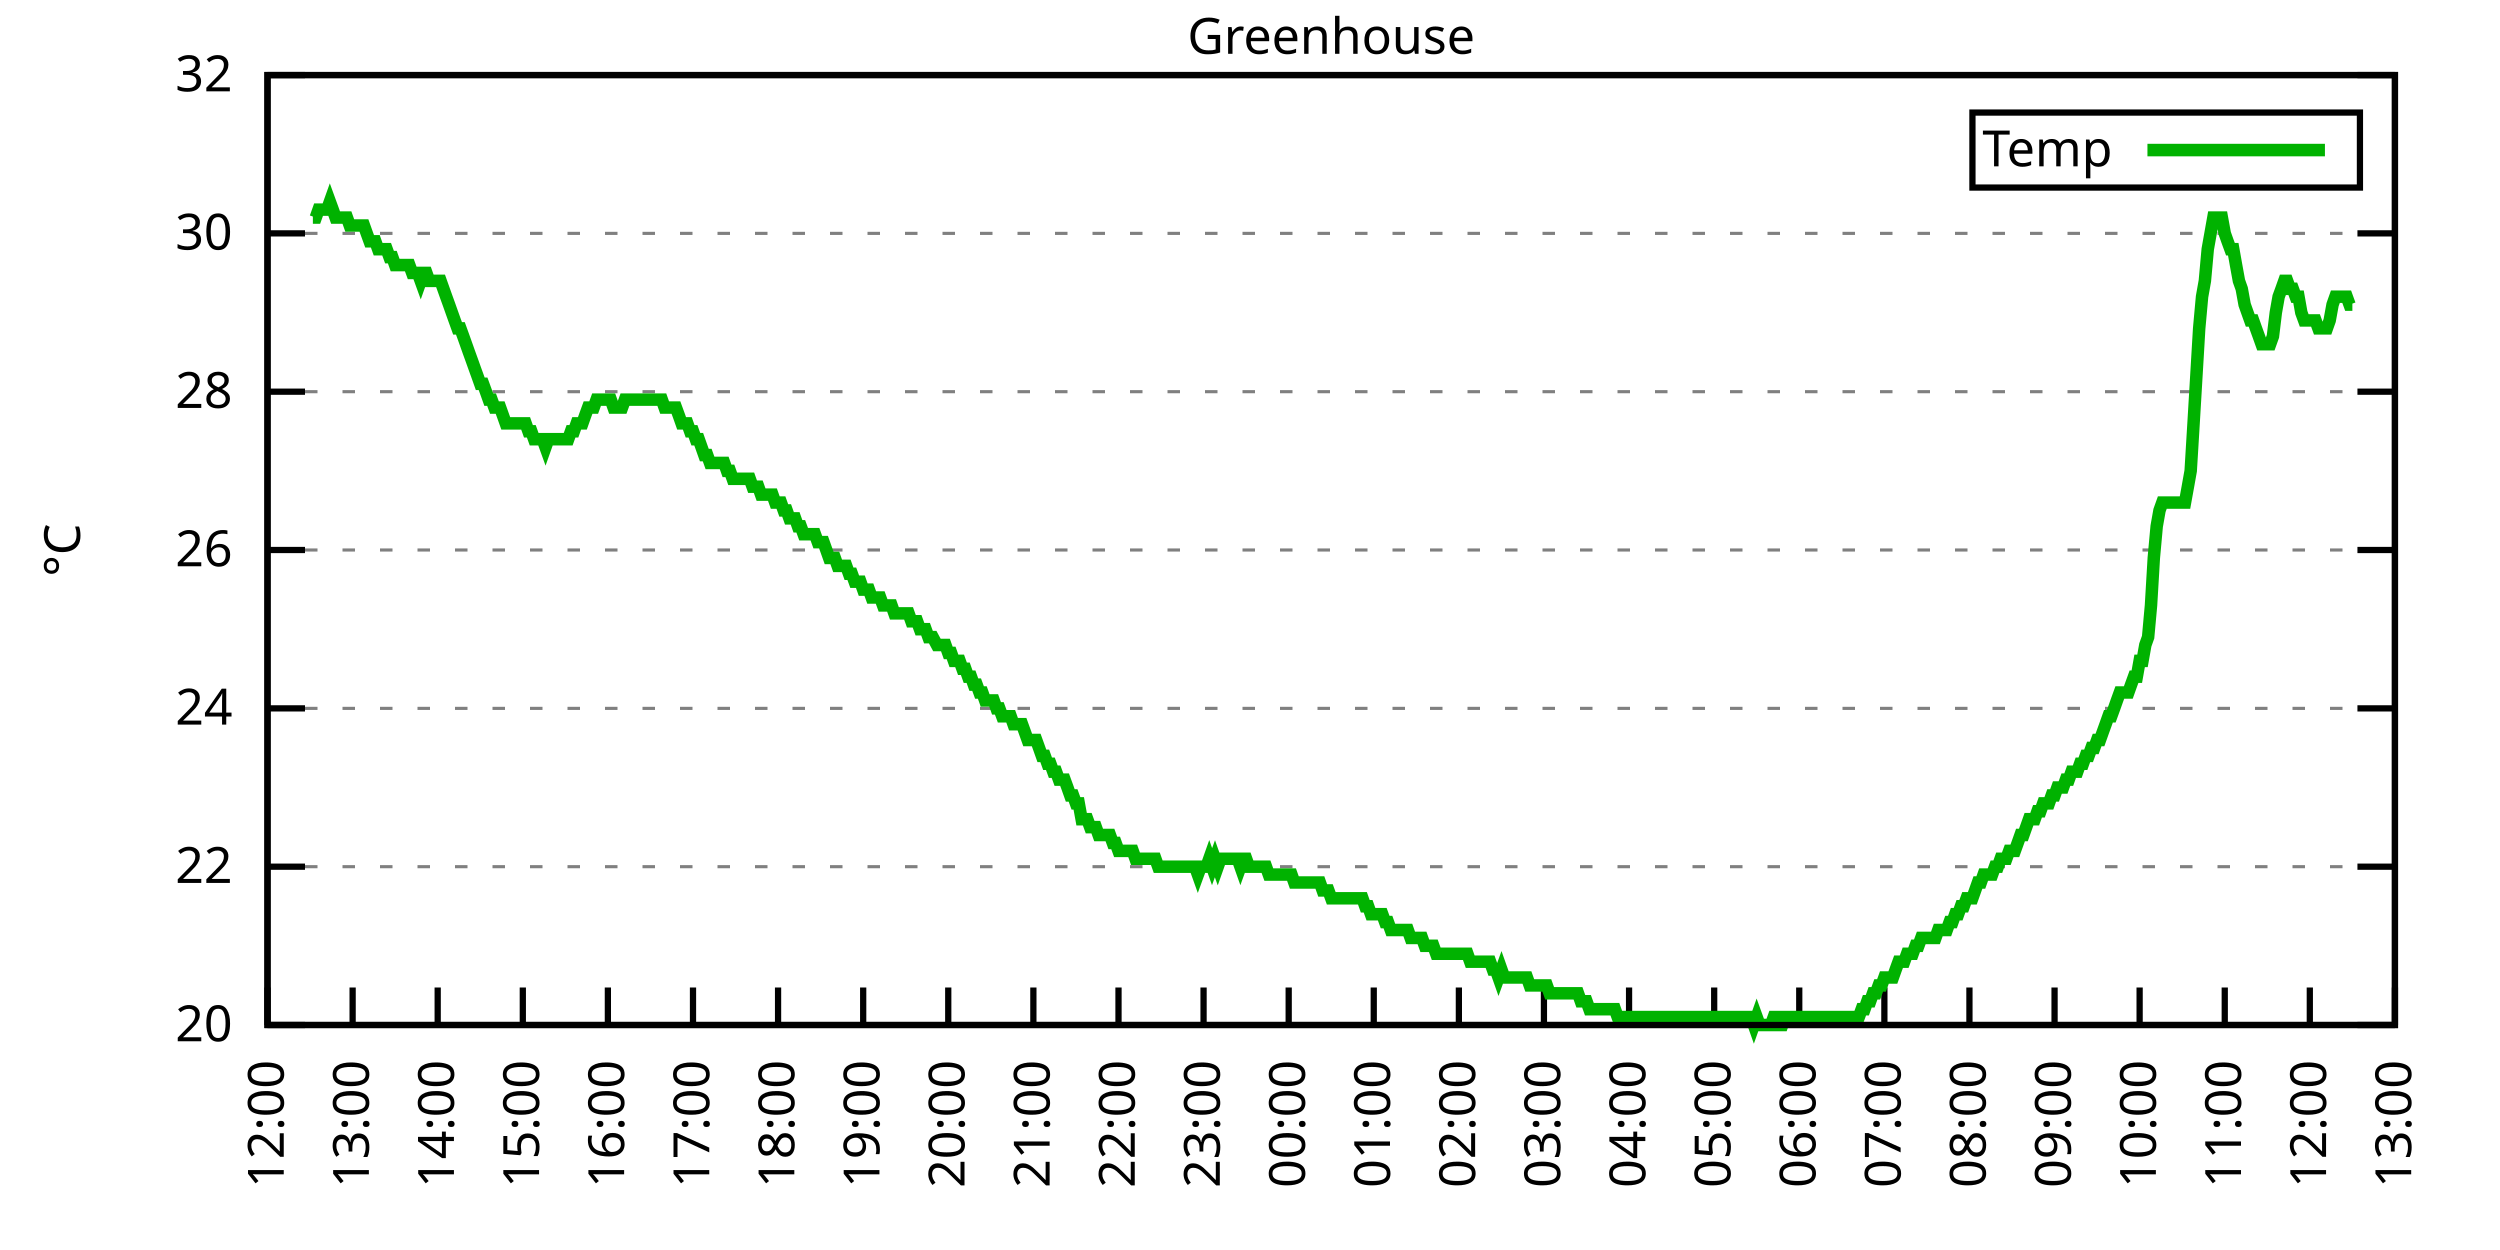
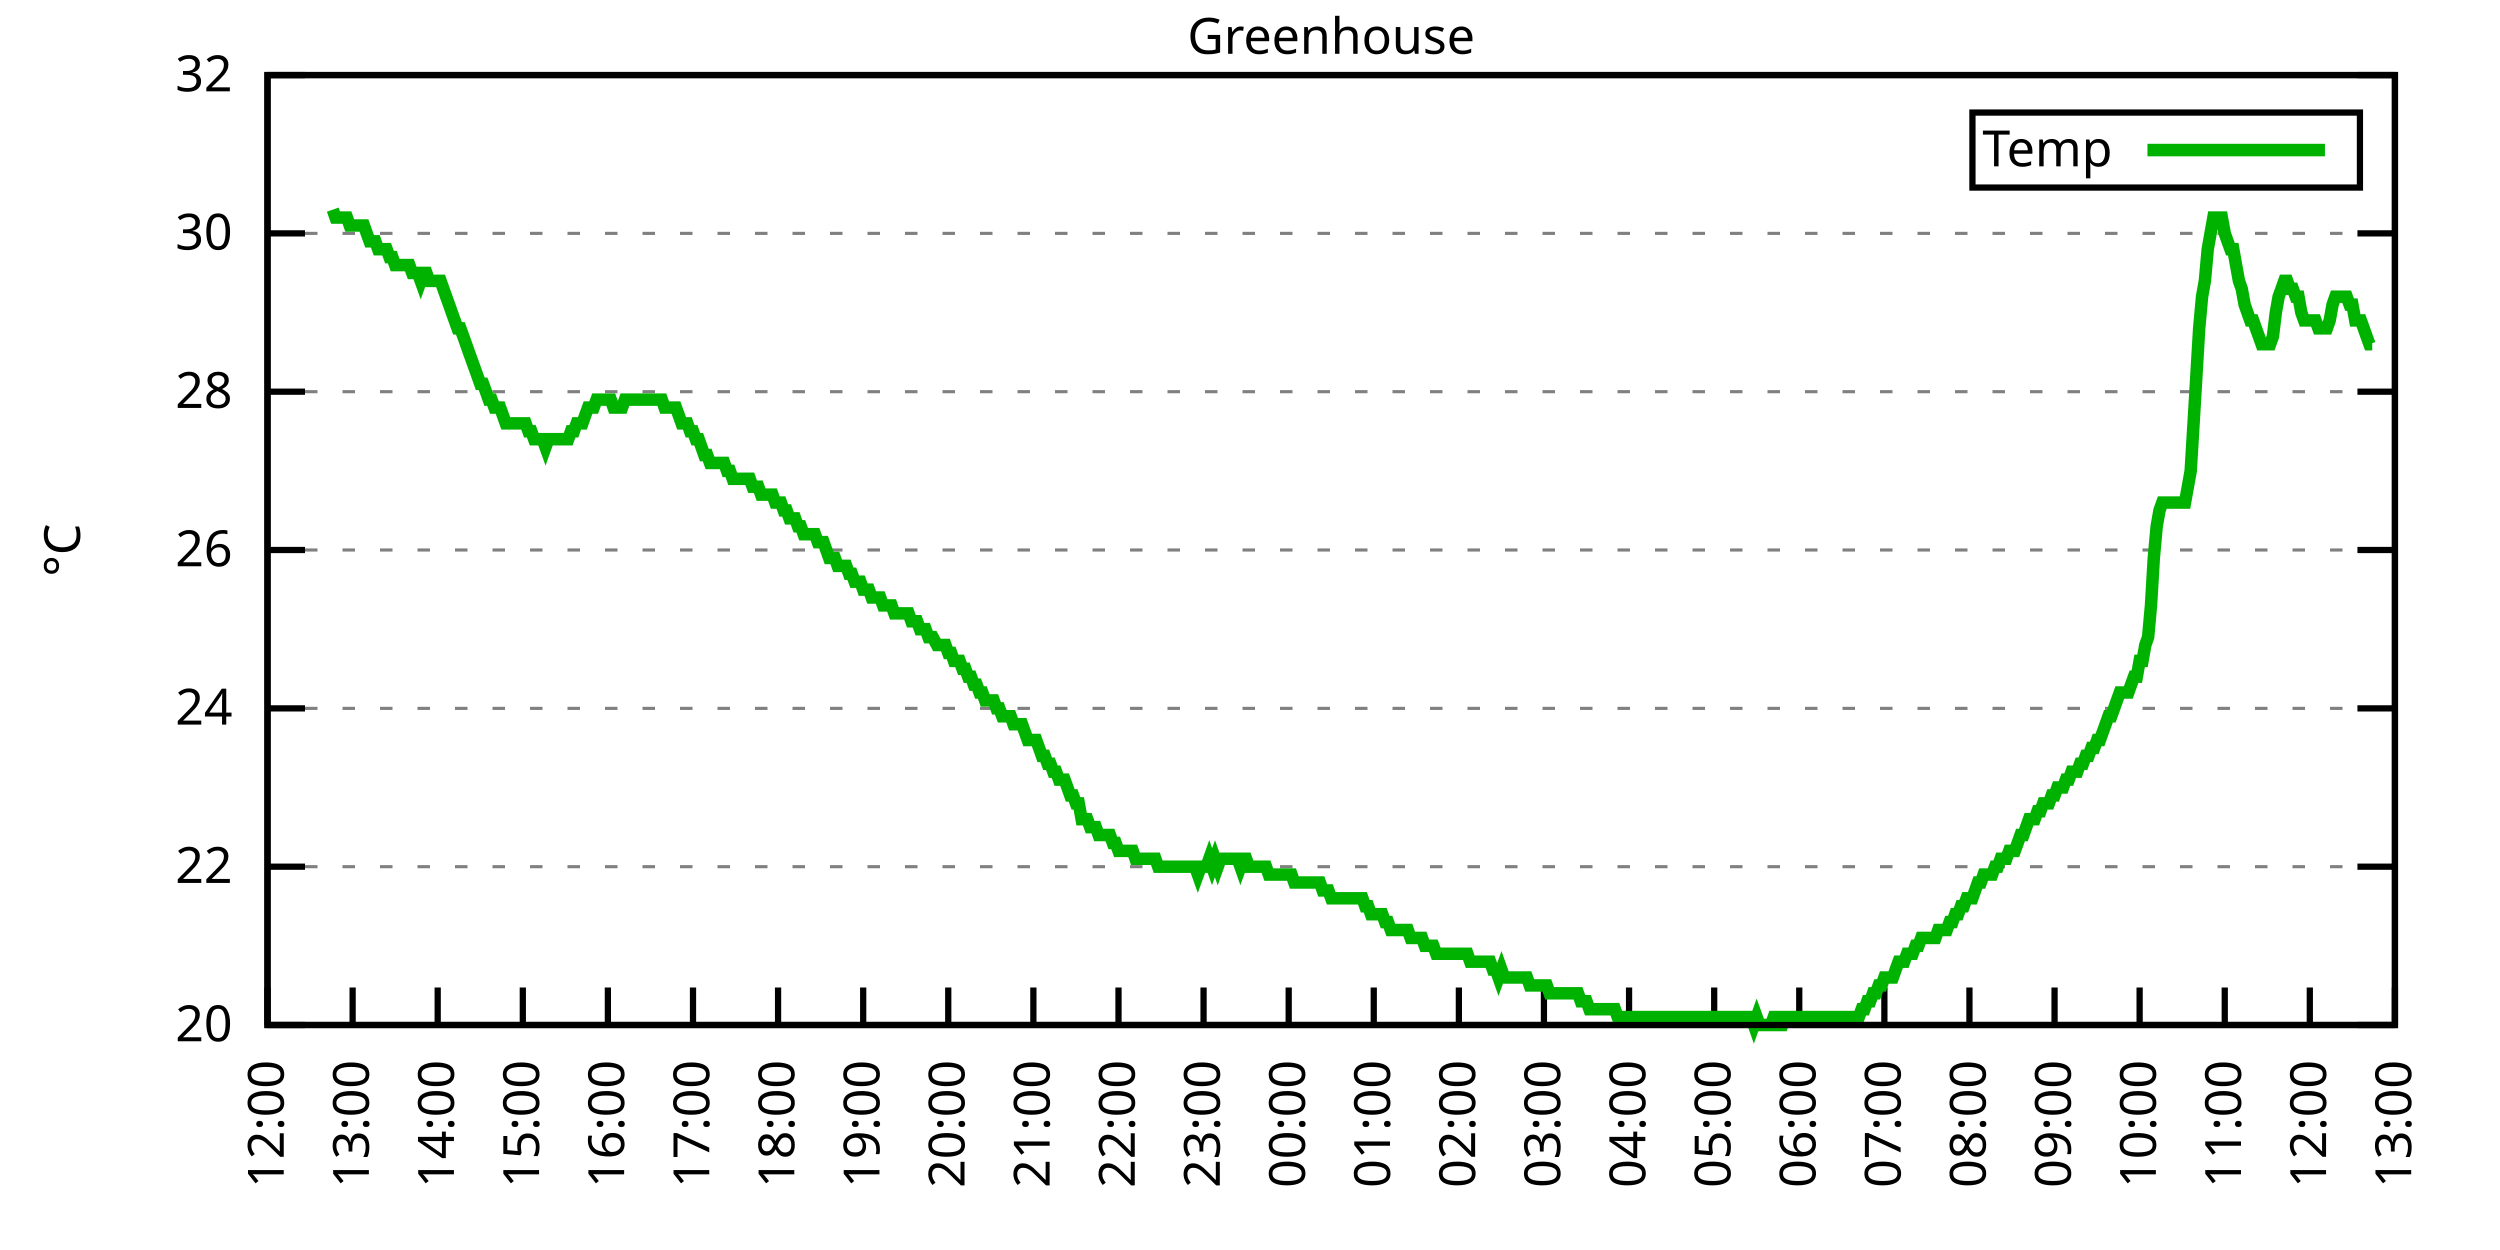
<svg xmlns="http://www.w3.org/2000/svg" xmlns:xlink="http://www.w3.org/1999/xlink" width="400" height="200" viewBox="0 0 400 200">
  <g id="gnuplot_canvas">
    <rect x="0" y="0" width="400" height="200" fill="none" />
    <defs>
      <circle id="gpDot" r="0.5" stroke-width="0.5" stroke="currentColor" />
      <path id="gpPt0" stroke-width="0.333" stroke="currentColor" d="M-1,0 h2 M0,-1 v2" />
      <path id="gpPt1" stroke-width="0.333" stroke="currentColor" d="M-1,-1 L1,1 M1,-1 L-1,1" />
      <path id="gpPt2" stroke-width="0.333" stroke="currentColor" d="M-1,0 L1,0 M0,-1 L0,1 M-1,-1 L1,1 M-1,1 L1,-1" />
      <rect id="gpPt3" stroke-width="0.333" stroke="currentColor" x="-1" y="-1" width="2" height="2" />
      <rect id="gpPt4" stroke-width="0.333" stroke="currentColor" fill="currentColor" x="-1" y="-1" width="2" height="2" />
      <circle id="gpPt5" stroke-width="0.333" stroke="currentColor" cx="0" cy="0" r="1" />
      <use xlink:href="#gpPt5" id="gpPt6" fill="currentColor" stroke="none" />
      <path id="gpPt7" stroke-width="0.333" stroke="currentColor" d="M0,-1.33 L-1.33,0.67 L1.33,0.67 z" />
      <use xlink:href="#gpPt7" id="gpPt8" fill="currentColor" stroke="none" />
      <use xlink:href="#gpPt7" id="gpPt9" stroke="currentColor" transform="rotate(180)" />
      <use xlink:href="#gpPt9" id="gpPt10" fill="currentColor" stroke="none" />
      <use xlink:href="#gpPt3" id="gpPt11" stroke="currentColor" transform="rotate(45)" />
      <use xlink:href="#gpPt11" id="gpPt12" fill="currentColor" stroke="none" />
      <path id="gpPt13" stroke-width="0.333" stroke="currentColor" d="M0,1.330 L1.265,0.411 L0.782,-1.067 L-0.782,-1.076 L-1.265,0.411 z" />
      <use xlink:href="#gpPt13" id="gpPt14" fill="currentColor" stroke="none" />
      <filter id="textbox" filterUnits="objectBoundingBox" x="0" y="0" height="1" width="1">
        <feFlood flood-color="white" flood-opacity="1" result="bgnd" />
        <feComposite in="SourceGraphic" in2="bgnd" operator="atop" />
      </filter>
      <filter id="greybox" filterUnits="objectBoundingBox" x="0" y="0" height="1" width="1">
        <feFlood flood-color="lightgrey" flood-opacity="1" result="grey" />
        <feComposite in="SourceGraphic" in2="grey" operator="atop" />
      </filter>
    </defs>
    <g fill="none" color="white" stroke="currentColor" stroke-width="1.00" stroke-linecap="butt" stroke-linejoin="miter">
</g>
    <g fill="none" color="black" stroke="currentColor" stroke-width="1.00" stroke-linecap="butt" stroke-linejoin="miter">
      <g stroke="none" shape-rendering="crispEdges">
        <polygon fill="rgb(255, 255, 255)" points="42.80,164.00 383.18,164.00 383.18,12.02 42.80,12.02 " />
      </g>
    </g>
    <g fill="none" color="black" stroke="currentColor" stroke-width="1.00" stroke-linecap="butt" stroke-linejoin="miter">
</g>
    <g fill="none" color="black" stroke="black" stroke-width="0.50" stroke-linecap="butt" stroke-linejoin="miter">
</g>
    <g fill="none" color="gray" stroke="currentColor" stroke-width="0.50" stroke-linecap="butt" stroke-linejoin="miter">
      <path stroke="gray" stroke-dasharray="2,4" class="gridline" d="M42.80,164.00 L383.19,164.00  " />
    </g>
    <g fill="none" color="gray" stroke="gray" stroke-width="1.00" stroke-linecap="butt" stroke-linejoin="miter">
</g>
    <g fill="none" color="black" stroke="currentColor" stroke-width="1.00" stroke-linecap="butt" stroke-linejoin="miter">
      <path stroke="black" d="M42.80,164.00 L48.80,164.00 M383.19,164.00 L377.19,164.00  " />
      <g transform="translate(37.20,166.60)" stroke="none" fill="black" font-family="Sans" font-size="8.00" text-anchor="end">
        <text>
          <tspan font-family="Sans"> 20</tspan>
        </text>
      </g>
    </g>
    <g fill="none" color="black" stroke="currentColor" stroke-width="1.00" stroke-linecap="butt" stroke-linejoin="miter">
</g>
    <g fill="none" color="black" stroke="black" stroke-width="0.50" stroke-linecap="butt" stroke-linejoin="miter">
</g>
    <g fill="none" color="gray" stroke="currentColor" stroke-width="0.50" stroke-linecap="butt" stroke-linejoin="miter">
      <path stroke="gray" stroke-dasharray="2,4" class="gridline" d="M42.80,138.67 L383.19,138.67  " />
    </g>
    <g fill="none" color="gray" stroke="gray" stroke-width="1.00" stroke-linecap="butt" stroke-linejoin="miter">
</g>
    <g fill="none" color="black" stroke="currentColor" stroke-width="1.00" stroke-linecap="butt" stroke-linejoin="miter">
      <path stroke="black" d="M42.80,138.67 L48.80,138.67 M383.19,138.67 L377.19,138.67  " />
      <g transform="translate(37.20,141.27)" stroke="none" fill="black" font-family="Sans" font-size="8.00" text-anchor="end">
        <text>
          <tspan font-family="Sans"> 22</tspan>
        </text>
      </g>
    </g>
    <g fill="none" color="black" stroke="currentColor" stroke-width="1.00" stroke-linecap="butt" stroke-linejoin="miter">
</g>
    <g fill="none" color="black" stroke="black" stroke-width="0.50" stroke-linecap="butt" stroke-linejoin="miter">
</g>
    <g fill="none" color="gray" stroke="currentColor" stroke-width="0.50" stroke-linecap="butt" stroke-linejoin="miter">
      <path stroke="gray" stroke-dasharray="2,4" class="gridline" d="M42.80,113.34 L383.19,113.34  " />
    </g>
    <g fill="none" color="gray" stroke="gray" stroke-width="1.00" stroke-linecap="butt" stroke-linejoin="miter">
</g>
    <g fill="none" color="black" stroke="currentColor" stroke-width="1.00" stroke-linecap="butt" stroke-linejoin="miter">
      <path stroke="black" d="M42.80,113.34 L48.80,113.34 M383.19,113.34 L377.19,113.34  " />
      <g transform="translate(37.20,115.94)" stroke="none" fill="black" font-family="Sans" font-size="8.00" text-anchor="end">
        <text>
          <tspan font-family="Sans"> 24</tspan>
        </text>
      </g>
    </g>
    <g fill="none" color="black" stroke="currentColor" stroke-width="1.00" stroke-linecap="butt" stroke-linejoin="miter">
</g>
    <g fill="none" color="black" stroke="black" stroke-width="0.50" stroke-linecap="butt" stroke-linejoin="miter">
</g>
    <g fill="none" color="gray" stroke="currentColor" stroke-width="0.50" stroke-linecap="butt" stroke-linejoin="miter">
      <path stroke="gray" stroke-dasharray="2,4" class="gridline" d="M42.80,88.00 L383.19,88.00  " />
    </g>
    <g fill="none" color="gray" stroke="gray" stroke-width="1.00" stroke-linecap="butt" stroke-linejoin="miter">
</g>
    <g fill="none" color="black" stroke="currentColor" stroke-width="1.00" stroke-linecap="butt" stroke-linejoin="miter">
      <path stroke="black" d="M42.80,88.00 L48.80,88.00 M383.19,88.00 L377.19,88.00  " />
      <g transform="translate(37.20,90.60)" stroke="none" fill="black" font-family="Sans" font-size="8.00" text-anchor="end">
        <text>
          <tspan font-family="Sans"> 26</tspan>
        </text>
      </g>
    </g>
    <g fill="none" color="black" stroke="currentColor" stroke-width="1.00" stroke-linecap="butt" stroke-linejoin="miter">
</g>
    <g fill="none" color="black" stroke="black" stroke-width="0.50" stroke-linecap="butt" stroke-linejoin="miter">
</g>
    <g fill="none" color="gray" stroke="currentColor" stroke-width="0.50" stroke-linecap="butt" stroke-linejoin="miter">
      <path stroke="gray" stroke-dasharray="2,4" class="gridline" d="M42.80,62.67 L383.19,62.67  " />
    </g>
    <g fill="none" color="gray" stroke="gray" stroke-width="1.00" stroke-linecap="butt" stroke-linejoin="miter">
</g>
    <g fill="none" color="black" stroke="currentColor" stroke-width="1.00" stroke-linecap="butt" stroke-linejoin="miter">
      <path stroke="black" d="M42.80,62.67 L48.80,62.67 M383.19,62.67 L377.19,62.67  " />
      <g transform="translate(37.20,65.27)" stroke="none" fill="black" font-family="Sans" font-size="8.00" text-anchor="end">
        <text>
          <tspan font-family="Sans"> 28</tspan>
        </text>
      </g>
    </g>
    <g fill="none" color="black" stroke="currentColor" stroke-width="1.00" stroke-linecap="butt" stroke-linejoin="miter">
</g>
    <g fill="none" color="black" stroke="black" stroke-width="0.50" stroke-linecap="butt" stroke-linejoin="miter">
</g>
    <g fill="none" color="gray" stroke="currentColor" stroke-width="0.50" stroke-linecap="butt" stroke-linejoin="miter">
      <path stroke="gray" stroke-dasharray="2,4" class="gridline" d="M42.80,37.34 L383.19,37.34  " />
    </g>
    <g fill="none" color="gray" stroke="gray" stroke-width="1.00" stroke-linecap="butt" stroke-linejoin="miter">
</g>
    <g fill="none" color="black" stroke="currentColor" stroke-width="1.00" stroke-linecap="butt" stroke-linejoin="miter">
      <path stroke="black" d="M42.80,37.34 L48.80,37.34 M383.19,37.34 L377.19,37.34  " />
      <g transform="translate(37.20,39.94)" stroke="none" fill="black" font-family="Sans" font-size="8.00" text-anchor="end">
        <text>
          <tspan font-family="Sans"> 30</tspan>
        </text>
      </g>
    </g>
    <g fill="none" color="black" stroke="currentColor" stroke-width="1.00" stroke-linecap="butt" stroke-linejoin="miter">
</g>
    <g fill="none" color="black" stroke="black" stroke-width="0.50" stroke-linecap="butt" stroke-linejoin="miter">
</g>
    <g fill="none" color="gray" stroke="currentColor" stroke-width="0.50" stroke-linecap="butt" stroke-linejoin="miter">
      <path stroke="gray" stroke-dasharray="2,4" class="gridline" d="M42.80,12.01 L383.19,12.01  " />
    </g>
    <g fill="none" color="gray" stroke="gray" stroke-width="1.00" stroke-linecap="butt" stroke-linejoin="miter">
</g>
    <g fill="none" color="black" stroke="currentColor" stroke-width="1.00" stroke-linecap="butt" stroke-linejoin="miter">
      <path stroke="black" d="M42.80,12.01 L48.80,12.01 M383.19,12.01 L377.19,12.01  " />
      <g transform="translate(37.20,14.61)" stroke="none" fill="black" font-family="Sans" font-size="8.00" text-anchor="end">
        <text>
          <tspan font-family="Sans"> 32</tspan>
        </text>
      </g>
    </g>
    <g fill="none" color="black" stroke="currentColor" stroke-width="1.00" stroke-linecap="butt" stroke-linejoin="miter">
      <path stroke="black" d="M42.80,164.00 L42.80,158.00  " />
      <g transform="translate(45.40,169.60) rotate(270.00)" stroke="none" fill="black" font-family="Sans" font-size="8.00" text-anchor="end">
        <text>
          <tspan font-family="Sans">12:00</tspan>
        </text>
      </g>
    </g>
    <g fill="none" color="black" stroke="currentColor" stroke-width="1.00" stroke-linecap="butt" stroke-linejoin="miter">
      <path stroke="black" d="M56.42,164.00 L56.42,158.00  " />
      <g transform="translate(59.02,169.60) rotate(270.00)" stroke="none" fill="black" font-family="Sans" font-size="8.00" text-anchor="end">
        <text>
          <tspan font-family="Sans">13:00</tspan>
        </text>
      </g>
    </g>
    <g fill="none" color="black" stroke="currentColor" stroke-width="1.00" stroke-linecap="butt" stroke-linejoin="miter">
      <path stroke="black" d="M70.03,164.00 L70.03,158.00  " />
      <g transform="translate(72.63,169.60) rotate(270.00)" stroke="none" fill="black" font-family="Sans" font-size="8.00" text-anchor="end">
        <text>
          <tspan font-family="Sans">14:00</tspan>
        </text>
      </g>
    </g>
    <g fill="none" color="black" stroke="currentColor" stroke-width="1.00" stroke-linecap="butt" stroke-linejoin="miter">
      <path stroke="black" d="M83.65,164.00 L83.65,158.00  " />
      <g transform="translate(86.25,169.60) rotate(270.00)" stroke="none" fill="black" font-family="Sans" font-size="8.00" text-anchor="end">
        <text>
          <tspan font-family="Sans">15:00</tspan>
        </text>
      </g>
    </g>
    <g fill="none" color="black" stroke="currentColor" stroke-width="1.00" stroke-linecap="butt" stroke-linejoin="miter">
      <path stroke="black" d="M97.26,164.00 L97.26,158.00  " />
      <g transform="translate(99.86,169.60) rotate(270.00)" stroke="none" fill="black" font-family="Sans" font-size="8.00" text-anchor="end">
        <text>
          <tspan font-family="Sans">16:00</tspan>
        </text>
      </g>
    </g>
    <g fill="none" color="black" stroke="currentColor" stroke-width="1.00" stroke-linecap="butt" stroke-linejoin="miter">
      <path stroke="black" d="M110.88,164.00 L110.88,158.00  " />
      <g transform="translate(113.48,169.60) rotate(270.00)" stroke="none" fill="black" font-family="Sans" font-size="8.00" text-anchor="end">
        <text>
          <tspan font-family="Sans">17:00</tspan>
        </text>
      </g>
    </g>
    <g fill="none" color="black" stroke="currentColor" stroke-width="1.00" stroke-linecap="butt" stroke-linejoin="miter">
      <path stroke="black" d="M124.49,164.00 L124.49,158.00  " />
      <g transform="translate(127.09,169.60) rotate(270.00)" stroke="none" fill="black" font-family="Sans" font-size="8.00" text-anchor="end">
        <text>
          <tspan font-family="Sans">18:00</tspan>
        </text>
      </g>
    </g>
    <g fill="none" color="black" stroke="currentColor" stroke-width="1.00" stroke-linecap="butt" stroke-linejoin="miter">
      <path stroke="black" d="M138.11,164.00 L138.11,158.00  " />
      <g transform="translate(140.71,169.60) rotate(270.00)" stroke="none" fill="black" font-family="Sans" font-size="8.00" text-anchor="end">
        <text>
          <tspan font-family="Sans">19:00</tspan>
        </text>
      </g>
    </g>
    <g fill="none" color="black" stroke="currentColor" stroke-width="1.00" stroke-linecap="butt" stroke-linejoin="miter">
      <path stroke="black" d="M151.72,164.00 L151.72,158.00  " />
      <g transform="translate(154.32,169.60) rotate(270.00)" stroke="none" fill="black" font-family="Sans" font-size="8.00" text-anchor="end">
        <text>
          <tspan font-family="Sans">20:00</tspan>
        </text>
      </g>
    </g>
    <g fill="none" color="black" stroke="currentColor" stroke-width="1.00" stroke-linecap="butt" stroke-linejoin="miter">
      <path stroke="black" d="M165.34,164.00 L165.34,158.00  " />
      <g transform="translate(167.94,169.60) rotate(270.00)" stroke="none" fill="black" font-family="Sans" font-size="8.00" text-anchor="end">
        <text>
          <tspan font-family="Sans">21:00</tspan>
        </text>
      </g>
    </g>
    <g fill="none" color="black" stroke="currentColor" stroke-width="1.00" stroke-linecap="butt" stroke-linejoin="miter">
      <path stroke="black" d="M178.96,164.00 L178.96,158.00  " />
      <g transform="translate(181.56,169.60) rotate(270.00)" stroke="none" fill="black" font-family="Sans" font-size="8.00" text-anchor="end">
        <text>
          <tspan font-family="Sans">22:00</tspan>
        </text>
      </g>
    </g>
    <g fill="none" color="black" stroke="currentColor" stroke-width="1.00" stroke-linecap="butt" stroke-linejoin="miter">
      <path stroke="black" d="M192.57,164.00 L192.57,158.00  " />
      <g transform="translate(195.17,169.60) rotate(270.00)" stroke="none" fill="black" font-family="Sans" font-size="8.00" text-anchor="end">
        <text>
          <tspan font-family="Sans">23:00</tspan>
        </text>
      </g>
    </g>
    <g fill="none" color="black" stroke="currentColor" stroke-width="1.00" stroke-linecap="butt" stroke-linejoin="miter">
      <path stroke="black" d="M206.19,164.00 L206.19,158.00  " />
      <g transform="translate(208.79,169.60) rotate(270.00)" stroke="none" fill="black" font-family="Sans" font-size="8.00" text-anchor="end">
        <text>
          <tspan font-family="Sans">00:00</tspan>
        </text>
      </g>
    </g>
    <g fill="none" color="black" stroke="currentColor" stroke-width="1.00" stroke-linecap="butt" stroke-linejoin="miter">
      <path stroke="black" d="M219.80,164.00 L219.80,158.00  " />
      <g transform="translate(222.40,169.60) rotate(270.00)" stroke="none" fill="black" font-family="Sans" font-size="8.00" text-anchor="end">
        <text>
          <tspan font-family="Sans">01:00</tspan>
        </text>
      </g>
    </g>
    <g fill="none" color="black" stroke="currentColor" stroke-width="1.00" stroke-linecap="butt" stroke-linejoin="miter">
      <path stroke="black" d="M233.42,164.00 L233.42,158.00  " />
      <g transform="translate(236.02,169.60) rotate(270.00)" stroke="none" fill="black" font-family="Sans" font-size="8.00" text-anchor="end">
        <text>
          <tspan font-family="Sans">02:00</tspan>
        </text>
      </g>
    </g>
    <g fill="none" color="black" stroke="currentColor" stroke-width="1.00" stroke-linecap="butt" stroke-linejoin="miter">
      <path stroke="black" d="M247.03,164.00 L247.03,158.00  " />
      <g transform="translate(249.63,169.60) rotate(270.00)" stroke="none" fill="black" font-family="Sans" font-size="8.00" text-anchor="end">
        <text>
          <tspan font-family="Sans">03:00</tspan>
        </text>
      </g>
    </g>
    <g fill="none" color="black" stroke="currentColor" stroke-width="1.00" stroke-linecap="butt" stroke-linejoin="miter">
      <path stroke="black" d="M260.65,164.00 L260.65,158.00  " />
      <g transform="translate(263.25,169.60) rotate(270.00)" stroke="none" fill="black" font-family="Sans" font-size="8.00" text-anchor="end">
        <text>
          <tspan font-family="Sans">04:00</tspan>
        </text>
      </g>
    </g>
    <g fill="none" color="black" stroke="currentColor" stroke-width="1.00" stroke-linecap="butt" stroke-linejoin="miter">
      <path stroke="black" d="M274.27,164.00 L274.27,158.00  " />
      <g transform="translate(276.87,169.60) rotate(270.00)" stroke="none" fill="black" font-family="Sans" font-size="8.00" text-anchor="end">
        <text>
          <tspan font-family="Sans">05:00</tspan>
        </text>
      </g>
    </g>
    <g fill="none" color="black" stroke="currentColor" stroke-width="1.00" stroke-linecap="butt" stroke-linejoin="miter">
      <path stroke="black" d="M287.88,164.00 L287.88,158.00  " />
      <g transform="translate(290.48,169.60) rotate(270.00)" stroke="none" fill="black" font-family="Sans" font-size="8.00" text-anchor="end">
        <text>
          <tspan font-family="Sans">06:00</tspan>
        </text>
      </g>
    </g>
    <g fill="none" color="black" stroke="currentColor" stroke-width="1.00" stroke-linecap="butt" stroke-linejoin="miter">
      <path stroke="black" d="M301.50,164.00 L301.50,158.00  " />
      <g transform="translate(304.10,169.60) rotate(270.00)" stroke="none" fill="black" font-family="Sans" font-size="8.00" text-anchor="end">
        <text>
          <tspan font-family="Sans">07:00</tspan>
        </text>
      </g>
    </g>
    <g fill="none" color="black" stroke="currentColor" stroke-width="1.00" stroke-linecap="butt" stroke-linejoin="miter">
      <path stroke="black" d="M315.11,164.00 L315.11,158.00  " />
      <g transform="translate(317.71,169.60) rotate(270.00)" stroke="none" fill="black" font-family="Sans" font-size="8.00" text-anchor="end">
        <text>
          <tspan font-family="Sans">08:00</tspan>
        </text>
      </g>
    </g>
    <g fill="none" color="black" stroke="currentColor" stroke-width="1.00" stroke-linecap="butt" stroke-linejoin="miter">
      <path stroke="black" d="M328.73,164.00 L328.73,158.00  " />
      <g transform="translate(331.33,169.60) rotate(270.00)" stroke="none" fill="black" font-family="Sans" font-size="8.00" text-anchor="end">
        <text>
          <tspan font-family="Sans">09:00</tspan>
        </text>
      </g>
    </g>
    <g fill="none" color="black" stroke="currentColor" stroke-width="1.00" stroke-linecap="butt" stroke-linejoin="miter">
      <path stroke="black" d="M342.34,164.00 L342.34,158.00  " />
      <g transform="translate(344.94,169.60) rotate(270.00)" stroke="none" fill="black" font-family="Sans" font-size="8.00" text-anchor="end">
        <text>
          <tspan font-family="Sans">10:00</tspan>
        </text>
      </g>
    </g>
    <g fill="none" color="black" stroke="currentColor" stroke-width="1.00" stroke-linecap="butt" stroke-linejoin="miter">
      <path stroke="black" d="M355.96,164.00 L355.96,158.00  " />
      <g transform="translate(358.56,169.60) rotate(270.00)" stroke="none" fill="black" font-family="Sans" font-size="8.00" text-anchor="end">
        <text>
          <tspan font-family="Sans">11:00</tspan>
        </text>
      </g>
    </g>
    <g fill="none" color="black" stroke="currentColor" stroke-width="1.00" stroke-linecap="butt" stroke-linejoin="miter">
      <path stroke="black" d="M369.57,164.00 L369.57,158.00  " />
      <g transform="translate(372.17,169.60) rotate(270.00)" stroke="none" fill="black" font-family="Sans" font-size="8.00" text-anchor="end">
        <text>
          <tspan font-family="Sans">12:00</tspan>
        </text>
      </g>
    </g>
    <g fill="none" color="black" stroke="currentColor" stroke-width="1.00" stroke-linecap="butt" stroke-linejoin="miter">
      <path stroke="black" d="M383.19,164.00 L383.19,158.00  " />
      <g transform="translate(385.79,169.60) rotate(270.00)" stroke="none" fill="black" font-family="Sans" font-size="8.00" text-anchor="end">
        <text>
          <tspan font-family="Sans">13:00</tspan>
        </text>
      </g>
    </g>
    <g fill="none" color="black" stroke="currentColor" stroke-width="1.00" stroke-linecap="butt" stroke-linejoin="miter">
</g>
    <g fill="none" color="black" stroke="currentColor" stroke-width="1.00" stroke-linecap="butt" stroke-linejoin="miter">
      <path stroke="black" d="M42.80,12.01 L42.80,164.00 L383.19,164.00 L383.19,12.01 L42.80,12.01 Z  " />
    </g>
    <g fill="none" color="black" stroke="currentColor" stroke-width="1.00" stroke-linecap="butt" stroke-linejoin="miter">
</g>
    <g fill="none" color="black" stroke="currentColor" stroke-width="1.00" stroke-linecap="butt" stroke-linejoin="miter">
      <path stroke="black" d="M315.59,30.01 L315.59,18.01 L377.59,18.01 L377.59,30.01 L315.59,30.01 Z  " />
    </g>
    <g id="Greenhouse_plot_1">
      <g fill="none" color="white" stroke="black" stroke-width="2.00" stroke-linecap="butt" stroke-linejoin="miter">
</g>
      <g fill="none" color="black" stroke="currentColor" stroke-width="2.00" stroke-linecap="butt" stroke-linejoin="miter">
        <g transform="translate(337.99,26.61)" stroke="none" fill="black" font-family="Sans" font-size="8.00" text-anchor="end">
          <text>
            <tspan font-family="Sans">Temp</tspan>
          </text>
        </g>
      </g>
      <g fill="none" color="black" stroke="currentColor" stroke-width="2.00" stroke-linecap="butt" stroke-linejoin="miter">
-         <path stroke="rgb(  0, 178,   0)" d="M343.59,24.01 L371.99,24.01 M50.06,34.81 L50.52,34.81 L50.97,33.54 L51.42,33.54 L51.88,33.54 L52.33,33.54   L52.78,32.28 L53.24,33.54 L53.69,34.81 L54.15,34.81 L54.60,34.81 L55.05,34.81 L55.51,34.81 L55.96,36.08   L56.42,36.08 L56.87,36.08 L57.32,36.08 L57.78,36.08 L58.23,36.08 L58.68,37.34 L59.14,38.61 L59.59,38.61   L60.05,38.61 L60.50,39.87 L60.95,39.87 L61.41,39.87 L61.86,39.87 L62.32,41.14 L62.77,41.14 L63.22,42.41   L63.68,42.41 L64.13,42.41 L64.58,42.41 L65.04,42.41 L65.49,42.41 L65.95,43.67 L66.40,43.67 L66.85,43.67   L67.31,44.94 L67.76,43.67 L68.22,43.67 L68.67,44.94 L69.12,44.94 L69.58,44.94 L70.03,44.94 L70.49,44.94   L70.94,46.21 L71.39,47.47 L71.85,48.74 L72.30,50.01 L72.75,51.27 L73.21,52.54 L73.66,52.54 L74.12,53.81   L74.57,55.07 L75.02,56.34 L75.48,57.61 L75.93,58.87 L76.39,60.14 L76.84,61.41 L77.29,61.41 L77.75,62.67   L78.20,63.94 L78.65,63.94 L79.11,65.21 L79.56,65.21 L80.02,65.21 L80.47,66.47 L80.92,67.74 L81.38,67.74   L81.83,67.74 L82.29,67.74 L82.74,67.74 L83.19,67.74 L83.65,67.74 L84.10,67.74 L84.55,69.01 L85.01,69.01   L85.46,70.27 L85.92,70.27 L86.37,70.27 L86.82,70.27 L87.28,71.54 L87.73,70.27 L88.19,70.27 L88.64,70.27   L89.09,70.27 L89.55,70.27 L90.00,70.27 L90.45,70.27 L90.91,70.27 L91.36,69.01 L91.82,69.01 L92.27,67.74   L92.72,67.74 L93.18,67.74 L93.63,66.47 L94.09,65.21 L94.54,65.21 L94.99,65.21 L95.45,63.94 L95.90,63.94   L96.35,63.94 L96.81,63.94 L97.26,63.94 L97.72,63.94 L98.17,65.21 L98.62,65.21 L99.08,65.21 L99.53,65.21   L99.99,63.94 L100.44,63.94 L100.89,63.94 L101.35,63.94 L101.80,63.94 L102.25,63.94 L102.71,63.94 L103.16,63.94   L103.62,63.94 L104.07,63.94 L104.52,63.94 L104.98,63.94 L105.43,63.94 L105.89,63.94 L106.34,65.21 L106.79,65.21   L107.25,65.21 L107.70,65.21 L108.15,65.21 L108.61,66.47 L109.06,67.74 L109.52,67.74 L109.97,67.74 L110.42,69.01   L110.88,69.01 L111.33,70.27 L111.79,70.27 L112.24,71.54 L112.69,72.81 L113.15,72.81 L113.60,74.07 L114.05,74.07   L114.51,74.07 L114.96,74.07 L115.42,74.07 L115.87,74.07 L116.32,75.34 L116.78,75.34 L117.23,76.61 L117.69,76.61   L118.14,76.61 L118.59,76.61 L119.05,76.61 L119.50,76.61 L119.96,76.61 L120.41,77.87 L120.86,77.87 L121.32,77.87   L121.77,79.14 L122.22,79.14 L122.68,79.14 L123.13,79.14 L123.59,79.14 L124.04,80.41 L124.49,80.41 L124.95,80.41   L125.40,81.67 L125.86,81.67 L126.31,82.94 L126.76,82.94 L127.22,82.94 L127.67,84.21 L128.12,84.21 L128.58,85.47   L129.03,85.47 L129.49,85.47 L129.94,85.47 L130.39,85.47 L130.85,86.74 L131.30,86.74 L131.76,86.74 L132.21,88.00   L132.66,89.27 L133.12,89.27 L133.57,89.27 L134.02,90.54 L134.48,90.54 L134.93,90.54 L135.39,90.54 L135.84,91.80   L136.29,91.80 L136.75,93.07 L137.20,93.07 L137.66,93.07 L138.11,94.34 L138.56,94.34 L139.02,94.34 L139.47,95.60   L139.92,95.60 L140.38,95.60 L140.83,95.60 L141.29,96.87 L141.74,96.87 L142.19,96.87 L142.65,96.87 L143.10,98.14   L143.56,98.14 L144.01,98.14 L144.46,98.14 L144.92,98.14 L145.37,98.14 L145.82,99.40 L146.28,99.40 L146.73,99.40   L147.19,100.67 L147.64,100.67 L148.09,100.67 L148.55,101.94 L149.00,101.94 L149.23,101.94 L149.91,103.20 L150.36,103.20   L150.82,103.20 L151.27,103.20 L151.72,104.47 L152.18,104.47 L152.63,105.74 L153.09,105.74 L153.54,105.74 L153.99,107.00   L154.45,107.00 L154.90,108.27 L155.36,108.27 L155.81,109.54 L156.26,109.54 L156.72,110.80 L157.17,110.80 L157.62,112.07   L158.08,112.07 L158.53,112.07 L158.99,112.07 L159.44,113.34 L159.89,113.34 L160.35,114.60 L160.80,114.60 L161.26,114.60   L161.71,114.60 L162.16,115.87 L162.62,115.87 L163.07,115.87 L163.52,115.87 L163.98,117.14 L164.43,118.40 L164.89,118.40   L165.34,118.40 L165.79,118.40 L166.25,119.67 L166.70,120.94 L167.16,120.94 L167.61,122.20 L168.06,122.20 L168.52,123.47   L168.97,123.47 L169.43,124.74 L169.88,124.74 L170.33,124.74 L170.79,126.00 L171.24,127.27 L171.69,127.27 L172.15,128.54   L172.60,128.54 L173.06,131.07 L173.51,131.07 L173.96,131.07 L174.42,132.34 L174.87,132.34 L175.33,132.34 L175.78,133.60   L176.23,133.60 L176.69,133.60 L177.14,133.60 L177.59,133.60 L178.05,134.87 L178.50,134.87 L178.96,136.14 L179.41,136.14   L179.86,136.14 L180.32,136.14 L180.77,136.14 L181.23,136.14 L181.68,137.40 L182.13,137.40 L182.59,137.40 L183.04,137.40   L183.49,137.40 L183.95,137.40 L184.40,137.40 L184.86,137.40 L185.31,138.67 L185.76,138.67 L186.22,138.67 L186.67,138.67   L187.13,138.67 L187.58,138.67 L188.03,138.67 L188.49,138.67 L188.94,138.67 L189.39,138.67 L189.85,138.67 L190.30,138.67   L190.76,138.67 L191.21,138.67 L191.66,139.93 L192.12,138.67 L192.57,138.67 L193.03,138.67 L193.48,137.40 L193.93,138.67   L194.39,137.40 L194.84,138.67 L195.29,137.40 L195.75,137.40 L196.20,137.40 L196.66,137.40 L197.11,137.40 L197.56,137.40   L198.02,137.40 L198.47,138.67 L198.93,137.40 L199.38,137.40 L199.83,138.67 L200.29,138.67 L200.74,138.67 L201.19,138.67   L201.65,138.67 L202.10,138.67 L202.56,138.67 L203.01,139.93 L203.46,139.93 L203.92,139.93 L204.37,139.93 L204.83,139.93   L205.28,139.93 L205.73,139.93 L206.19,139.93 L206.64,139.93 L207.09,141.20 L207.55,141.20 L208.00,141.20 L208.46,141.20   L208.91,141.20 L209.36,141.20 L209.82,141.20 L210.27,141.20 L210.73,141.20 L211.18,141.20 L211.63,142.47 L212.09,142.47   L212.54,142.47 L213.00,143.73 L213.45,143.73 L213.90,143.73 L214.36,143.73 L214.81,143.73 L215.26,143.73 L215.72,143.73   L216.17,143.73 L216.63,143.73 L217.08,143.73 L217.53,143.73 L217.99,143.73 L218.44,145.00 L218.90,145.00 L219.35,146.27   L219.80,146.27 L220.26,146.27 L220.71,146.27 L221.16,146.27 L221.62,147.53 L222.07,147.53 L222.53,148.80 L222.98,148.80   L223.43,148.80 L223.89,148.80 L224.34,148.80 L224.80,148.80 L225.25,148.80 L225.70,150.07 L226.16,150.07 L226.61,150.07   L227.06,150.07 L227.52,150.07 L227.97,151.33 L228.43,151.33 L228.88,151.33 L229.33,151.33 L229.79,152.60 L230.24,152.60   L230.70,152.60 L231.15,152.60 L231.60,152.60 L232.06,152.60 L232.51,152.60 L232.96,152.60 L233.42,152.60 L233.87,152.60   L234.33,152.60 L234.78,152.60 L235.23,153.87 L235.69,153.87 L236.14,153.87 L236.60,153.87 L237.05,153.87 L237.50,153.87   L237.96,153.87 L238.41,153.87 L238.86,155.13 L239.32,155.13 L239.77,156.40 L240.23,155.13 L240.68,156.40 L241.13,156.40   L241.59,156.40 L242.04,156.40 L242.50,156.40 L242.95,156.40 L243.40,156.40 L243.86,156.40 L244.31,156.40 L244.76,157.67   L245.22,157.67 L245.67,157.67 L246.13,157.67 L246.58,157.67 L247.03,157.67 L247.49,157.67 L247.94,158.93 L248.40,158.93   L248.85,158.93 L249.30,158.93 L249.76,158.93 L250.21,158.93 L250.66,158.93 L251.12,158.93 L251.57,158.93 L252.03,158.93   L252.48,158.93 L252.93,160.20 L253.39,160.20 L253.84,160.20 L254.30,161.47 L254.75,161.47 L255.20,161.47 L255.66,161.47   L256.11,161.47 L256.56,161.47 L257.02,161.47 L257.47,161.47 L257.93,161.47 L258.38,161.47 L258.83,162.73 L259.29,162.73   L259.74,162.73 L260.20,162.73 L260.65,162.73 L261.10,162.73 L261.56,162.73 L262.01,162.73 L262.47,162.73 L262.92,162.73   L263.37,162.73 L263.83,162.73 L264.28,162.73 L264.73,162.73 L265.19,162.73 L265.64,162.73 L266.10,162.73 L266.55,162.73   L267.00,162.73 L267.46,162.73 L267.91,162.73 L268.37,162.73 L268.82,162.73 L269.27,162.73 L269.73,162.73 L270.18,162.73   L270.63,162.73 L271.09,162.73 L271.54,162.73 L272.00,162.73 L272.45,162.73 L272.90,162.73 L273.36,162.73 L273.81,162.73   L274.27,162.73 L274.72,162.73 L275.17,162.73 L275.63,162.73 L276.08,162.73 L276.53,162.73 L276.99,162.73 L277.44,162.73   L277.90,162.73 L278.35,162.73 L278.80,162.73 L279.26,162.73 L279.71,162.73 L280.17,162.73 L280.62,164.00 L281.07,162.73   L281.53,164.00 L281.98,164.00 L282.43,164.00 L282.89,164.00 L283.34,164.00 L283.80,162.73 L284.25,162.73 L284.70,164.00   L285.16,164.00 L285.61,162.73 L286.07,162.73 L286.52,162.73 L286.97,162.73 L287.43,162.73 L287.88,162.73 L288.33,162.73   L288.79,162.73 L289.24,162.73 L289.70,162.73 L290.15,162.73 L290.60,162.73 L291.06,162.73 L291.51,162.73 L291.97,162.73   L292.42,162.73 L292.87,162.73 L293.33,162.73 L293.78,162.73 L294.23,162.73 L294.69,162.73 L295.14,162.73 L295.60,162.73   L296.05,162.73 L296.50,162.73 L296.96,162.73 L297.41,162.73 L297.87,161.47 L298.32,161.47 L298.77,160.20 L299.23,160.20   L299.68,158.93 L300.13,158.93 L300.59,157.67 L301.04,157.67 L301.50,156.40 L301.95,156.40 L302.40,156.40 L302.86,156.40   L303.31,155.13 L303.77,153.87 L304.22,153.87 L304.67,153.87 L305.13,152.60 L305.58,152.60 L306.03,152.60 L306.49,151.33   L306.94,151.33 L307.40,150.07 L307.85,150.07 L308.30,150.07 L308.76,150.07 L309.21,150.07 L309.67,150.07 L310.12,148.80   L310.57,148.80 L311.03,148.80 L311.48,148.80 L311.94,147.53 L312.39,147.53 L312.84,146.27 L313.30,146.27 L313.75,145.00   L314.20,145.00 L314.66,143.73 L315.11,143.73 L315.57,143.73 L316.02,142.47 L316.47,141.20 L316.93,141.20 L317.38,139.93   L317.84,139.93 L318.29,139.93 L318.74,139.93 L319.20,138.67 L319.65,138.67 L320.10,137.40 L320.56,137.40 L321.01,137.40   L321.47,136.14 L321.92,136.14 L322.37,136.14 L322.83,134.87 L323.28,133.60 L323.74,133.60 L324.19,132.34 L324.64,131.07   L325.10,131.07 L325.55,131.07 L326.00,129.80 L326.46,129.80 L326.91,128.54 L327.37,128.54 L327.82,128.54 L328.27,127.27   L328.73,127.27 L329.18,126.00 L329.64,126.00 L330.09,126.00 L330.54,124.74 L331.00,124.74 L331.45,123.47 L331.90,123.47   L332.36,123.47 L332.81,122.20 L333.27,122.20 L333.72,120.94 L334.17,120.94 L334.63,119.67 L335.08,119.67 L335.54,118.40   L335.99,118.40 L336.44,117.14 L336.90,115.87 L337.35,114.60 L337.80,114.60 L338.26,113.34 L338.71,112.07 L339.17,110.80   L339.62,110.80 L340.07,110.80 L340.53,110.80 L340.98,109.54 L341.44,108.27 L341.89,108.27 L342.34,105.74 L342.80,105.74   L343.25,103.20 L343.70,101.94 L344.16,96.87 L344.61,89.27 L345.07,84.21 L345.52,81.67 L345.97,80.41 L346.43,80.41   L346.88,80.41 L347.34,80.41 L347.79,80.41 L348.24,80.41 L348.70,80.41 L349.15,80.41 L349.60,80.41 L350.06,77.87   L350.51,75.34 L350.97,67.74 L351.42,60.14 L351.87,52.54 L352.33,47.47 L352.78,44.94 L353.24,39.87 L353.69,37.34   L354.14,34.81 L354.60,34.81 L355.05,34.81 L355.50,34.81 L355.96,37.34 L356.41,38.61 L356.87,39.87 L357.32,39.87   L357.77,42.41 L358.23,44.94 L358.68,46.21 L359.14,48.74 L359.59,50.01 L360.04,51.27 L360.50,51.27 L360.95,52.54   L361.41,53.81 L361.86,55.07 L362.31,55.07 L362.77,55.07 L363.22,55.07 L363.67,53.81 L364.13,50.01 L364.58,47.47   L365.04,46.21 L365.49,44.94 L365.94,44.94 L366.40,46.21 L366.85,46.21 L367.31,47.47 L367.76,47.47 L368.21,50.01   L368.67,51.27 L369.12,51.27 L369.57,51.27 L370.03,51.27 L370.48,51.27 L370.94,52.54 L371.39,52.54 L371.84,52.54   L372.30,52.54 L372.75,51.27 L373.21,48.74 L373.66,47.47 L374.11,47.47 L374.57,47.47 L375.02,47.47 L375.47,47.47   L375.93,48.74 L376.38,48.74  " />
+         <path stroke="rgb(  0, 178,   0)" d="M343.59,24.01 L371.99,24.01 M53.24,33.54 L53.69,34.81 L54.15,34.81 L54.60,34.81 L55.05,34.81 L55.51,34.81   L55.96,36.08 L56.42,36.08 L56.87,36.08 L57.32,36.08 L57.78,36.08 L58.23,36.08 L58.68,37.34 L59.14,38.61   L59.59,38.61 L60.05,38.61 L60.50,39.87 L60.95,39.87 L61.41,39.87 L61.86,39.87 L62.32,41.14 L62.77,41.14   L63.22,42.41 L63.68,42.41 L64.13,42.41 L64.58,42.41 L65.04,42.41 L65.49,42.41 L65.95,43.67 L66.40,43.67   L66.85,43.67 L67.31,44.94 L67.76,43.67 L68.22,43.67 L68.67,44.94 L69.12,44.94 L69.58,44.94 L70.03,44.94   L70.49,44.94 L70.94,46.21 L71.39,47.47 L71.85,48.74 L72.30,50.01 L72.75,51.27 L73.21,52.54 L73.66,52.54   L74.12,53.81 L74.57,55.07 L75.02,56.34 L75.48,57.61 L75.93,58.87 L76.39,60.14 L76.84,61.41 L77.29,61.41   L77.75,62.67 L78.20,63.94 L78.65,63.94 L79.11,65.21 L79.56,65.21 L80.02,65.21 L80.47,66.47 L80.92,67.74   L81.38,67.74 L81.83,67.74 L82.29,67.74 L82.74,67.74 L83.19,67.74 L83.65,67.74 L84.10,67.74 L84.55,69.01   L85.01,69.01 L85.46,70.27 L85.92,70.27 L86.37,70.27 L86.82,70.27 L87.28,71.54 L87.73,70.27 L88.19,70.27   L88.64,70.27 L89.09,70.27 L89.55,70.27 L90.00,70.27 L90.45,70.27 L90.91,70.27 L91.36,69.01 L91.82,69.01   L92.27,67.74 L92.72,67.74 L93.18,67.74 L93.63,66.47 L94.09,65.21 L94.54,65.21 L94.99,65.21 L95.45,63.94   L95.90,63.94 L96.35,63.94 L96.81,63.94 L97.26,63.94 L97.72,63.94 L98.17,65.21 L98.62,65.21 L99.08,65.21   L99.53,65.21 L99.99,63.94 L100.44,63.94 L100.89,63.94 L101.35,63.94 L101.80,63.94 L102.25,63.94 L102.71,63.94   L103.16,63.94 L103.62,63.94 L104.07,63.94 L104.52,63.94 L104.98,63.94 L105.43,63.94 L105.89,63.94 L106.34,65.21   L106.79,65.21 L107.25,65.21 L107.70,65.21 L108.15,65.21 L108.61,66.47 L109.06,67.74 L109.52,67.74 L109.97,67.74   L110.42,69.01 L110.88,69.01 L111.33,70.27 L111.79,70.27 L112.24,71.54 L112.69,72.81 L113.15,72.81 L113.60,74.07   L114.05,74.07 L114.51,74.07 L114.96,74.07 L115.42,74.07 L115.87,74.07 L116.32,75.34 L116.78,75.34 L117.23,76.61   L117.69,76.61 L118.14,76.61 L118.59,76.61 L119.05,76.61 L119.50,76.61 L119.96,76.61 L120.41,77.87 L120.86,77.87   L121.32,77.87 L121.77,79.14 L122.22,79.14 L122.68,79.14 L123.13,79.14 L123.59,79.14 L124.04,80.41 L124.49,80.41   L124.95,80.41 L125.40,81.67 L125.86,81.67 L126.31,82.94 L126.76,82.94 L127.22,82.94 L127.67,84.21 L128.12,84.21   L128.58,85.47 L129.03,85.47 L129.49,85.47 L129.94,85.47 L130.39,85.47 L130.85,86.74 L131.30,86.74 L131.76,86.74   L132.21,88.00 L132.66,89.27 L133.12,89.27 L133.57,89.27 L134.02,90.54 L134.48,90.54 L134.93,90.54 L135.39,90.54   L135.84,91.80 L136.29,91.80 L136.75,93.07 L137.20,93.07 L137.66,93.07 L138.11,94.34 L138.56,94.34 L139.02,94.34   L139.47,95.60 L139.92,95.60 L140.38,95.60 L140.83,95.60 L141.29,96.87 L141.74,96.87 L142.19,96.87 L142.65,96.87   L143.10,98.14 L143.56,98.14 L144.01,98.14 L144.46,98.14 L144.92,98.14 L145.37,98.14 L145.82,99.40 L146.28,99.40   L146.73,99.40 L147.19,100.67 L147.64,100.67 L148.09,100.67 L148.55,101.94 L149.00,101.94 L149.23,101.94 L149.91,103.20   L150.36,103.20 L150.82,103.20 L151.27,103.20 L151.72,104.47 L152.18,104.47 L152.63,105.74 L153.09,105.74 L153.54,105.74   L153.99,107.00 L154.45,107.00 L154.90,108.27 L155.36,108.27 L155.81,109.54 L156.26,109.54 L156.72,110.80 L157.17,110.80   L157.62,112.07 L158.08,112.07 L158.53,112.07 L158.99,112.07 L159.44,113.34 L159.89,113.34 L160.35,114.60 L160.80,114.60   L161.26,114.60 L161.71,114.60 L162.16,115.87 L162.62,115.87 L163.07,115.87 L163.52,115.87 L163.98,117.14 L164.43,118.40   L164.89,118.40 L165.34,118.40 L165.79,118.40 L166.25,119.67 L166.70,120.94 L167.16,120.94 L167.61,122.20 L168.06,122.20   L168.52,123.47 L168.97,123.47 L169.43,124.74 L169.88,124.74 L170.33,124.74 L170.79,126.00 L171.24,127.27 L171.69,127.27   L172.15,128.54 L172.60,128.54 L173.06,131.07 L173.51,131.07 L173.96,131.07 L174.42,132.34 L174.87,132.34 L175.33,132.34   L175.78,133.60 L176.23,133.60 L176.69,133.60 L177.14,133.60 L177.59,133.60 L178.05,134.87 L178.50,134.87 L178.96,136.14   L179.41,136.14 L179.86,136.14 L180.32,136.14 L180.77,136.14 L181.23,136.14 L181.68,137.40 L182.13,137.40 L182.59,137.40   L183.04,137.40 L183.49,137.40 L183.95,137.40 L184.40,137.40 L184.86,137.40 L185.31,138.67 L185.76,138.67 L186.22,138.67   L186.67,138.67 L187.13,138.67 L187.58,138.67 L188.03,138.67 L188.49,138.67 L188.94,138.67 L189.39,138.67 L189.85,138.67   L190.30,138.67 L190.76,138.67 L191.21,138.67 L191.66,139.93 L192.12,138.67 L192.57,138.67 L193.03,138.67 L193.48,137.40   L193.93,138.67 L194.39,137.40 L194.84,138.67 L195.29,137.40 L195.75,137.40 L196.20,137.40 L196.66,137.40 L197.11,137.40   L197.56,137.40 L198.02,137.40 L198.47,138.67 L198.93,137.40 L199.38,137.40 L199.83,138.67 L200.29,138.67 L200.74,138.67   L201.19,138.67 L201.65,138.67 L202.10,138.67 L202.56,138.67 L203.01,139.93 L203.46,139.93 L203.92,139.93 L204.37,139.93   L204.83,139.93 L205.28,139.93 L205.73,139.93 L206.19,139.93 L206.64,139.93 L207.09,141.20 L207.55,141.20 L208.00,141.20   L208.46,141.20 L208.91,141.20 L209.36,141.20 L209.82,141.20 L210.27,141.20 L210.73,141.20 L211.18,141.20 L211.63,142.47   L212.09,142.47 L212.54,142.47 L213.00,143.73 L213.45,143.73 L213.90,143.73 L214.36,143.73 L214.81,143.73 L215.26,143.73   L215.72,143.73 L216.17,143.73 L216.63,143.73 L217.08,143.73 L217.53,143.73 L217.99,143.73 L218.44,145.00 L218.90,145.00   L219.35,146.27 L219.80,146.27 L220.26,146.27 L220.71,146.27 L221.16,146.27 L221.62,147.53 L222.07,147.53 L222.53,148.80   L222.98,148.80 L223.43,148.80 L223.89,148.80 L224.34,148.80 L224.80,148.80 L225.25,148.80 L225.70,150.07 L226.16,150.07   L226.61,150.07 L227.06,150.07 L227.52,150.07 L227.97,151.33 L228.43,151.33 L228.88,151.33 L229.33,151.33 L229.79,152.60   L230.24,152.60 L230.70,152.60 L231.15,152.60 L231.60,152.60 L232.06,152.60 L232.51,152.60 L232.96,152.60 L233.42,152.60   L233.87,152.60 L234.33,152.60 L234.78,152.60 L235.23,153.87 L235.69,153.87 L236.14,153.87 L236.60,153.87 L237.05,153.87   L237.50,153.87 L237.96,153.87 L238.41,153.87 L238.86,155.13 L239.32,155.13 L239.77,156.40 L240.23,155.13 L240.68,156.40   L241.13,156.40 L241.59,156.40 L242.04,156.40 L242.50,156.40 L242.95,156.40 L243.40,156.40 L243.86,156.40 L244.31,156.40   L244.76,157.67 L245.22,157.67 L245.67,157.67 L246.13,157.67 L246.58,157.67 L247.03,157.67 L247.49,157.67 L247.94,158.93   L248.40,158.93 L248.85,158.93 L249.30,158.93 L249.76,158.93 L250.21,158.93 L250.66,158.93 L251.12,158.93 L251.57,158.93   L252.03,158.93 L252.48,158.93 L252.93,160.20 L253.39,160.20 L253.84,160.20 L254.30,161.47 L254.75,161.47 L255.20,161.47   L255.66,161.47 L256.11,161.47 L256.56,161.47 L257.02,161.47 L257.47,161.47 L257.93,161.47 L258.38,161.47 L258.83,162.73   L259.29,162.73 L259.74,162.73 L260.20,162.73 L260.65,162.73 L261.10,162.73 L261.56,162.73 L262.01,162.73 L262.47,162.73   L262.92,162.73 L263.37,162.73 L263.83,162.73 L264.28,162.73 L264.73,162.73 L265.19,162.73 L265.64,162.73 L266.10,162.73   L266.55,162.73 L267.00,162.73 L267.46,162.73 L267.91,162.73 L268.37,162.73 L268.82,162.73 L269.27,162.73 L269.73,162.73   L270.18,162.73 L270.63,162.73 L271.09,162.73 L271.54,162.73 L272.00,162.73 L272.45,162.73 L272.90,162.73 L273.36,162.73   L273.81,162.73 L274.27,162.73 L274.72,162.73 L275.17,162.73 L275.63,162.73 L276.08,162.73 L276.53,162.73 L276.99,162.73   L277.44,162.73 L277.90,162.73 L278.35,162.73 L278.80,162.73 L279.26,162.73 L279.71,162.73 L280.17,162.73 L280.62,164.00   L281.07,162.73 L281.53,164.00 L281.98,164.00 L282.43,164.00 L282.89,164.00 L283.34,164.00 L283.80,162.73 L284.25,162.73   L284.70,164.00 L285.16,164.00 L285.61,162.73 L286.07,162.73 L286.52,162.73 L286.97,162.73 L287.43,162.73 L287.88,162.73   L288.33,162.73 L288.79,162.73 L289.24,162.73 L289.70,162.73 L290.15,162.73 L290.60,162.73 L291.06,162.73 L291.51,162.73   L291.97,162.73 L292.42,162.73 L292.87,162.73 L293.33,162.73 L293.78,162.73 L294.23,162.73 L294.69,162.73 L295.14,162.73   L295.60,162.73 L296.05,162.73 L296.50,162.73 L296.96,162.73 L297.41,162.73 L297.87,161.47 L298.32,161.47 L298.77,160.20   L299.23,160.20 L299.68,158.93 L300.13,158.93 L300.59,157.67 L301.04,157.67 L301.50,156.40 L301.95,156.40 L302.40,156.40   L302.86,156.40 L303.31,155.13 L303.77,153.87 L304.22,153.87 L304.67,153.87 L305.13,152.60 L305.58,152.60 L306.03,152.60   L306.49,151.33 L306.94,151.33 L307.40,150.07 L307.85,150.07 L308.30,150.07 L308.76,150.07 L309.21,150.07 L309.67,150.07   L310.12,148.80 L310.57,148.80 L311.03,148.80 L311.48,148.80 L311.94,147.53 L312.39,147.53 L312.84,146.27 L313.30,146.27   L313.75,145.00 L314.20,145.00 L314.66,143.73 L315.11,143.73 L315.57,143.73 L316.02,142.47 L316.47,141.20 L316.93,141.20   L317.38,139.93 L317.84,139.93 L318.29,139.93 L318.74,139.93 L319.20,138.67 L319.65,138.67 L320.10,137.40 L320.56,137.40   L321.01,137.40 L321.47,136.14 L321.92,136.14 L322.37,136.14 L322.83,134.87 L323.28,133.60 L323.74,133.60 L324.19,132.34   L324.64,131.07 L325.10,131.07 L325.55,131.07 L326.00,129.80 L326.46,129.80 L326.91,128.54 L327.37,128.54 L327.82,128.54   L328.27,127.27 L328.73,127.27 L329.18,126.00 L329.64,126.00 L330.09,126.00 L330.54,124.74 L331.00,124.74 L331.45,123.47   L331.90,123.47 L332.36,123.47 L332.81,122.20 L333.27,122.20 L333.72,120.94 L334.17,120.94 L334.63,119.67 L335.08,119.67   L335.54,118.40 L335.99,118.40 L336.44,117.14 L336.90,115.87 L337.35,114.60 L337.80,114.60 L338.26,113.34 L338.71,112.07   L339.17,110.80 L339.62,110.80 L340.07,110.80 L340.53,110.80 L340.98,109.54 L341.44,108.27 L341.89,108.27 L342.34,105.74   L342.80,105.74 L343.25,103.20 L343.70,101.94 L344.16,96.87 L344.61,89.27 L345.07,84.21 L345.52,81.67 L345.97,80.41   L346.43,80.41 L346.88,80.41 L347.34,80.41 L347.79,80.41 L348.24,80.41 L348.70,80.41 L349.15,80.41 L349.60,80.41   L350.06,77.87 L350.51,75.34 L350.97,67.74 L351.42,60.14 L351.87,52.54 L352.33,47.47 L352.78,44.94 L353.24,39.87   L353.69,37.34 L354.14,34.81 L354.60,34.81 L355.05,34.81 L355.50,34.81 L355.96,37.34 L356.41,38.61 L356.87,39.87   L357.32,39.87 L357.77,42.41 L358.23,44.94 L358.68,46.21 L359.14,48.74 L359.59,50.01 L360.04,51.27 L360.50,51.27   L360.95,52.54 L361.41,53.81 L361.86,55.07 L362.31,55.07 L362.77,55.07 L363.22,55.07 L363.67,53.81 L364.13,50.01   L364.58,47.47 L365.04,46.21 L365.49,44.94 L365.94,44.94 L366.40,46.21 L366.85,46.21 L367.31,47.47 L367.76,47.47   L368.21,50.01 L368.67,51.27 L369.12,51.27 L369.57,51.27 L370.03,51.27 L370.48,51.27 L370.94,52.54 L371.39,52.54   L371.84,52.54 L372.30,52.54 L372.75,51.27 L373.21,48.74 L373.66,47.47 L374.11,47.47 L374.57,47.47 L375.02,47.47   L375.47,47.47 L375.93,48.74 L376.38,48.74 L376.84,51.27 L377.29,51.27 L377.74,51.27 L378.20,52.54 L378.65,53.81   L379.11,55.07 L379.56,55.07  " />
      </g>
    </g>
    <g fill="none" color="black" stroke="currentColor" stroke-width="2.00" stroke-linecap="butt" stroke-linejoin="miter">
</g>
    <g fill="none" color="black" stroke="black" stroke-width="1.00" stroke-linecap="butt" stroke-linejoin="miter">
</g>
    <g fill="none" color="black" stroke="currentColor" stroke-width="1.00" stroke-linecap="butt" stroke-linejoin="miter">
      <path stroke="black" d="M42.80,12.01 L42.80,164.00 L383.19,164.00 L383.19,12.01 L42.80,12.01 Z  " />
      <g transform="translate(12.80,88.01) rotate(270.00)" stroke="none" fill="black" font-family="Sans" font-size="8.00" text-anchor="middle">
        <text>
          <tspan font-family="Sans">°C</tspan>
        </text>
      </g>
    </g>
    <g fill="none" color="black" stroke="currentColor" stroke-width="1.00" stroke-linecap="butt" stroke-linejoin="miter">
</g>
    <g fill="none" color="black" stroke="currentColor" stroke-width="1.00" stroke-linecap="butt" stroke-linejoin="miter">
      <g transform="translate(212.99,8.61)" stroke="none" fill="black" font-family="Sans" font-size="8.00" text-anchor="middle">
        <text>
          <tspan font-family="Sans">Greenhouse</tspan>
        </text>
      </g>
    </g>
    <g fill="none" color="black" stroke="currentColor" stroke-width="1.00" stroke-linecap="butt" stroke-linejoin="miter">
</g>
  </g>
</svg>
